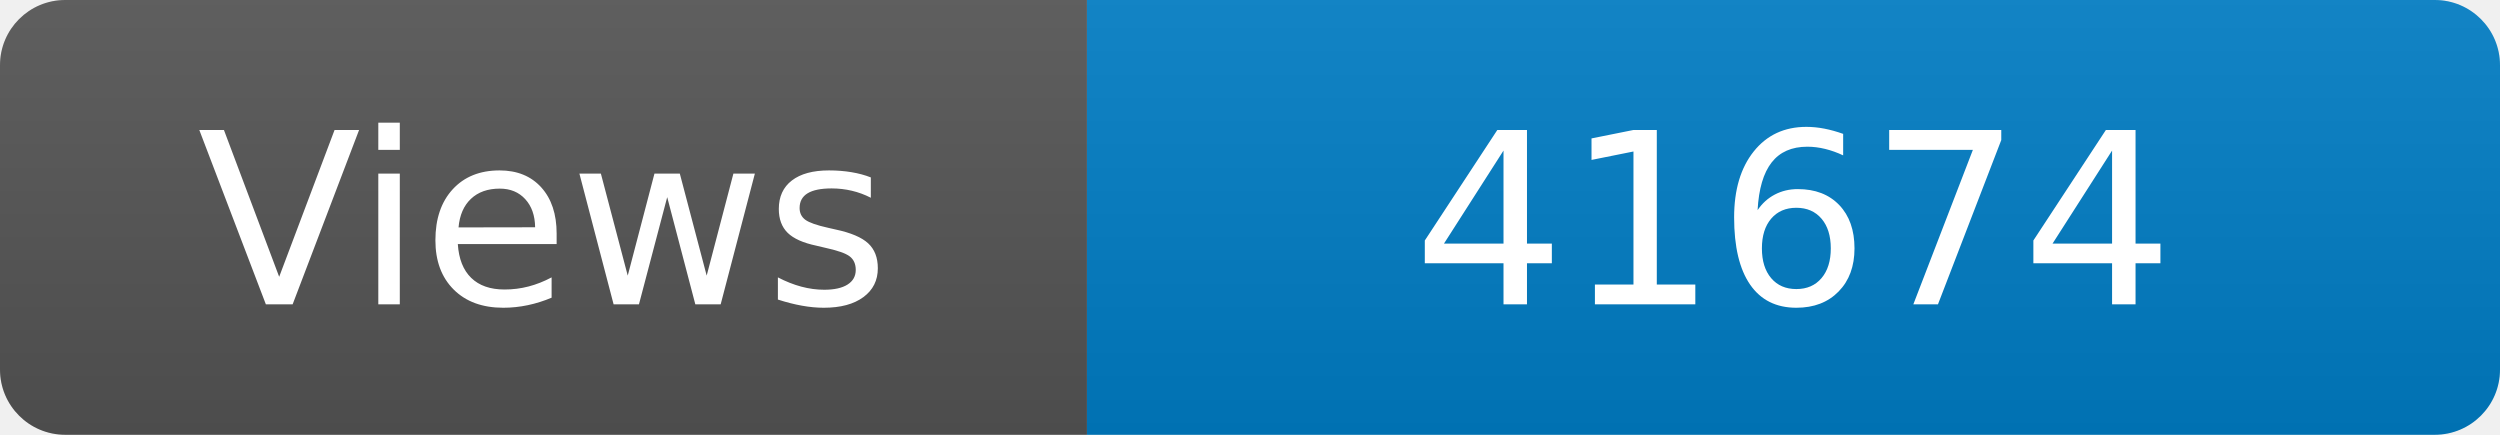
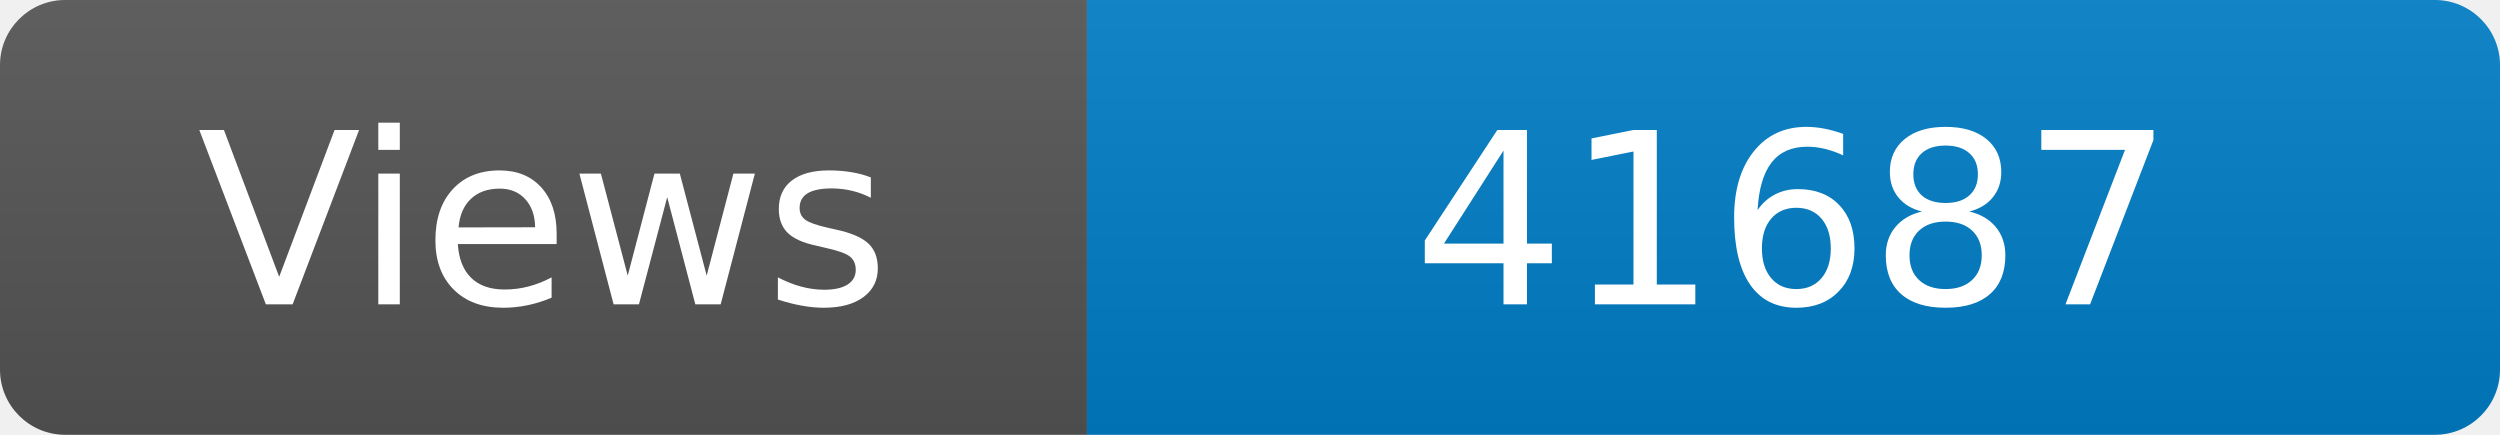
<svg xmlns="http://www.w3.org/2000/svg" width="115" height="20" role="img" aria-label="Maintained?: yes">
  <linearGradient id="s" x2="0" y2="100%">
    <stop offset="0" stop-color="#bbb" stop-opacity=".1" />
    <stop offset="1" stop-opacity=".1" />
  </linearGradient>
  <clipPath id="r">
    <rect width="115" height="20" rx="3" fill="#fff" />
  </clipPath>
  <g clip-path="url(#r)">
    <rect width="50" height="20" fill="#555" />
    <rect x="50" width="160" height="20" fill="#007ec6" />
    <rect width="115" height="20" fill="url(#s)" />
  </g>
  <g fill="#fff" text-anchor="middle" font-family="Verdana,Geneva,DejaVu Sans,sans-serif" font-size="110">
    <text x="250" y="140" transform="scale(.1)" fill="#fff">Views</text>
-     <text x="825" y="140" transform="scale(.1)" fill="#fff">41674</text>
+     <text x="825" y="140" transform="scale(.1)" fill="#fff">41687</text>
  </g>
</svg>
